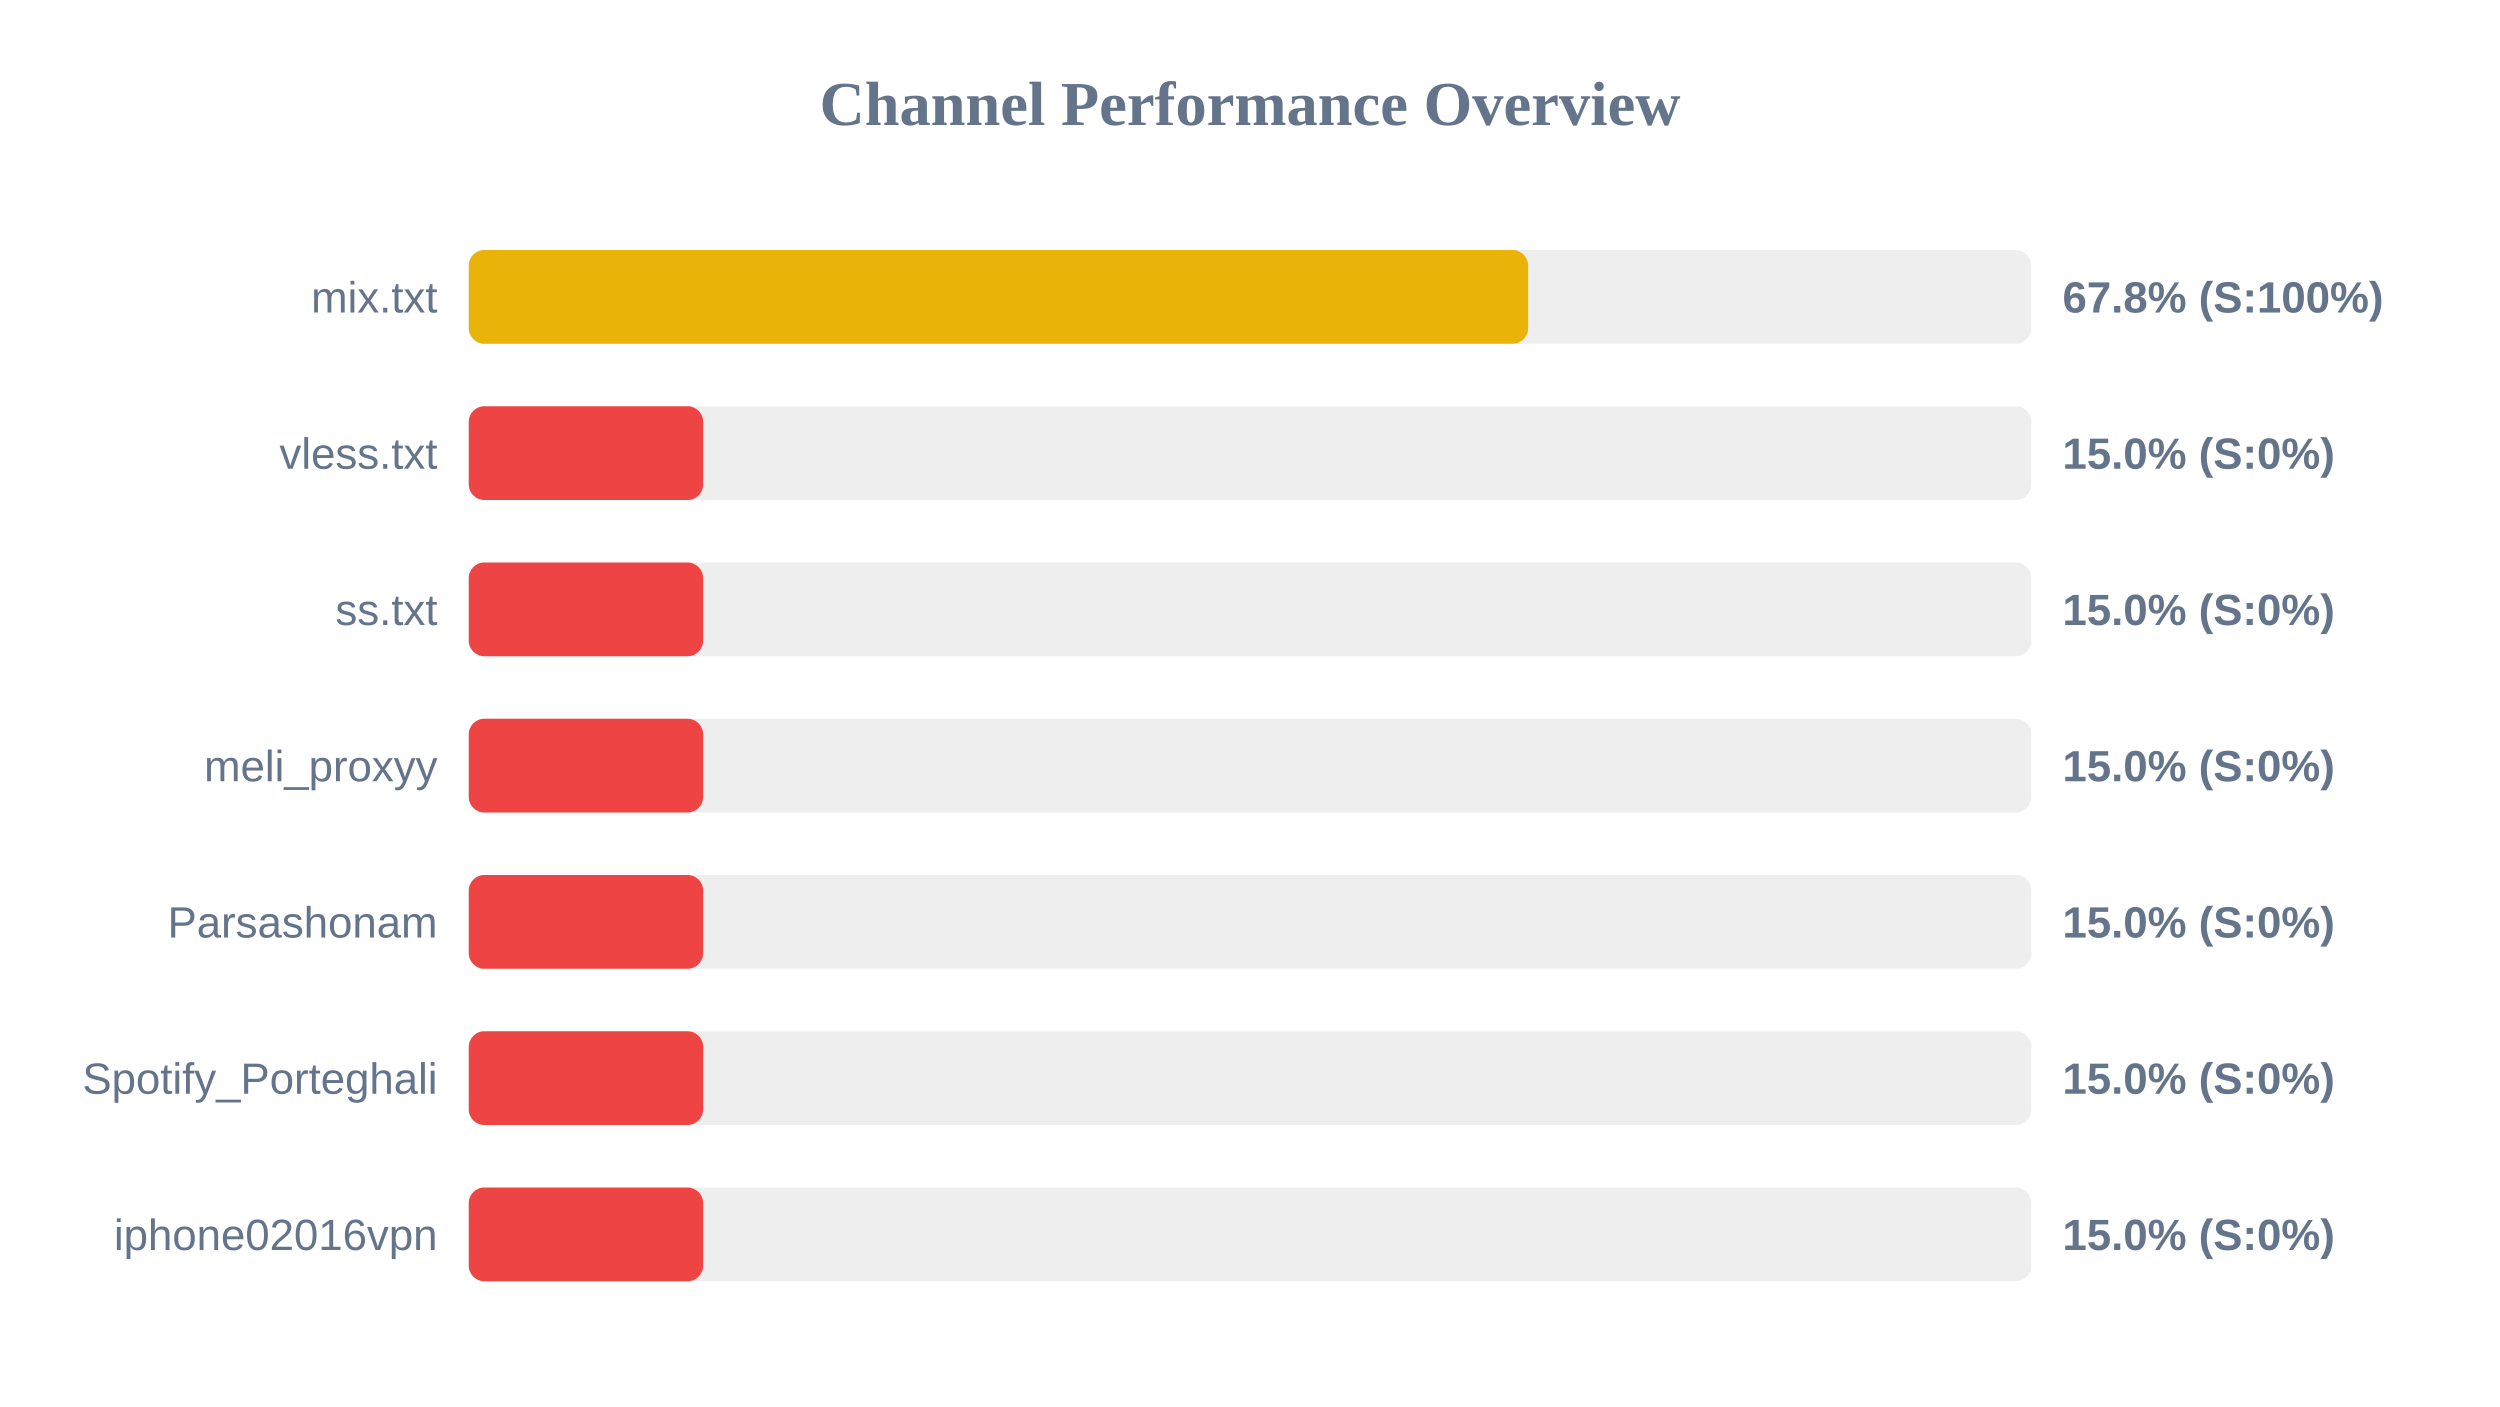
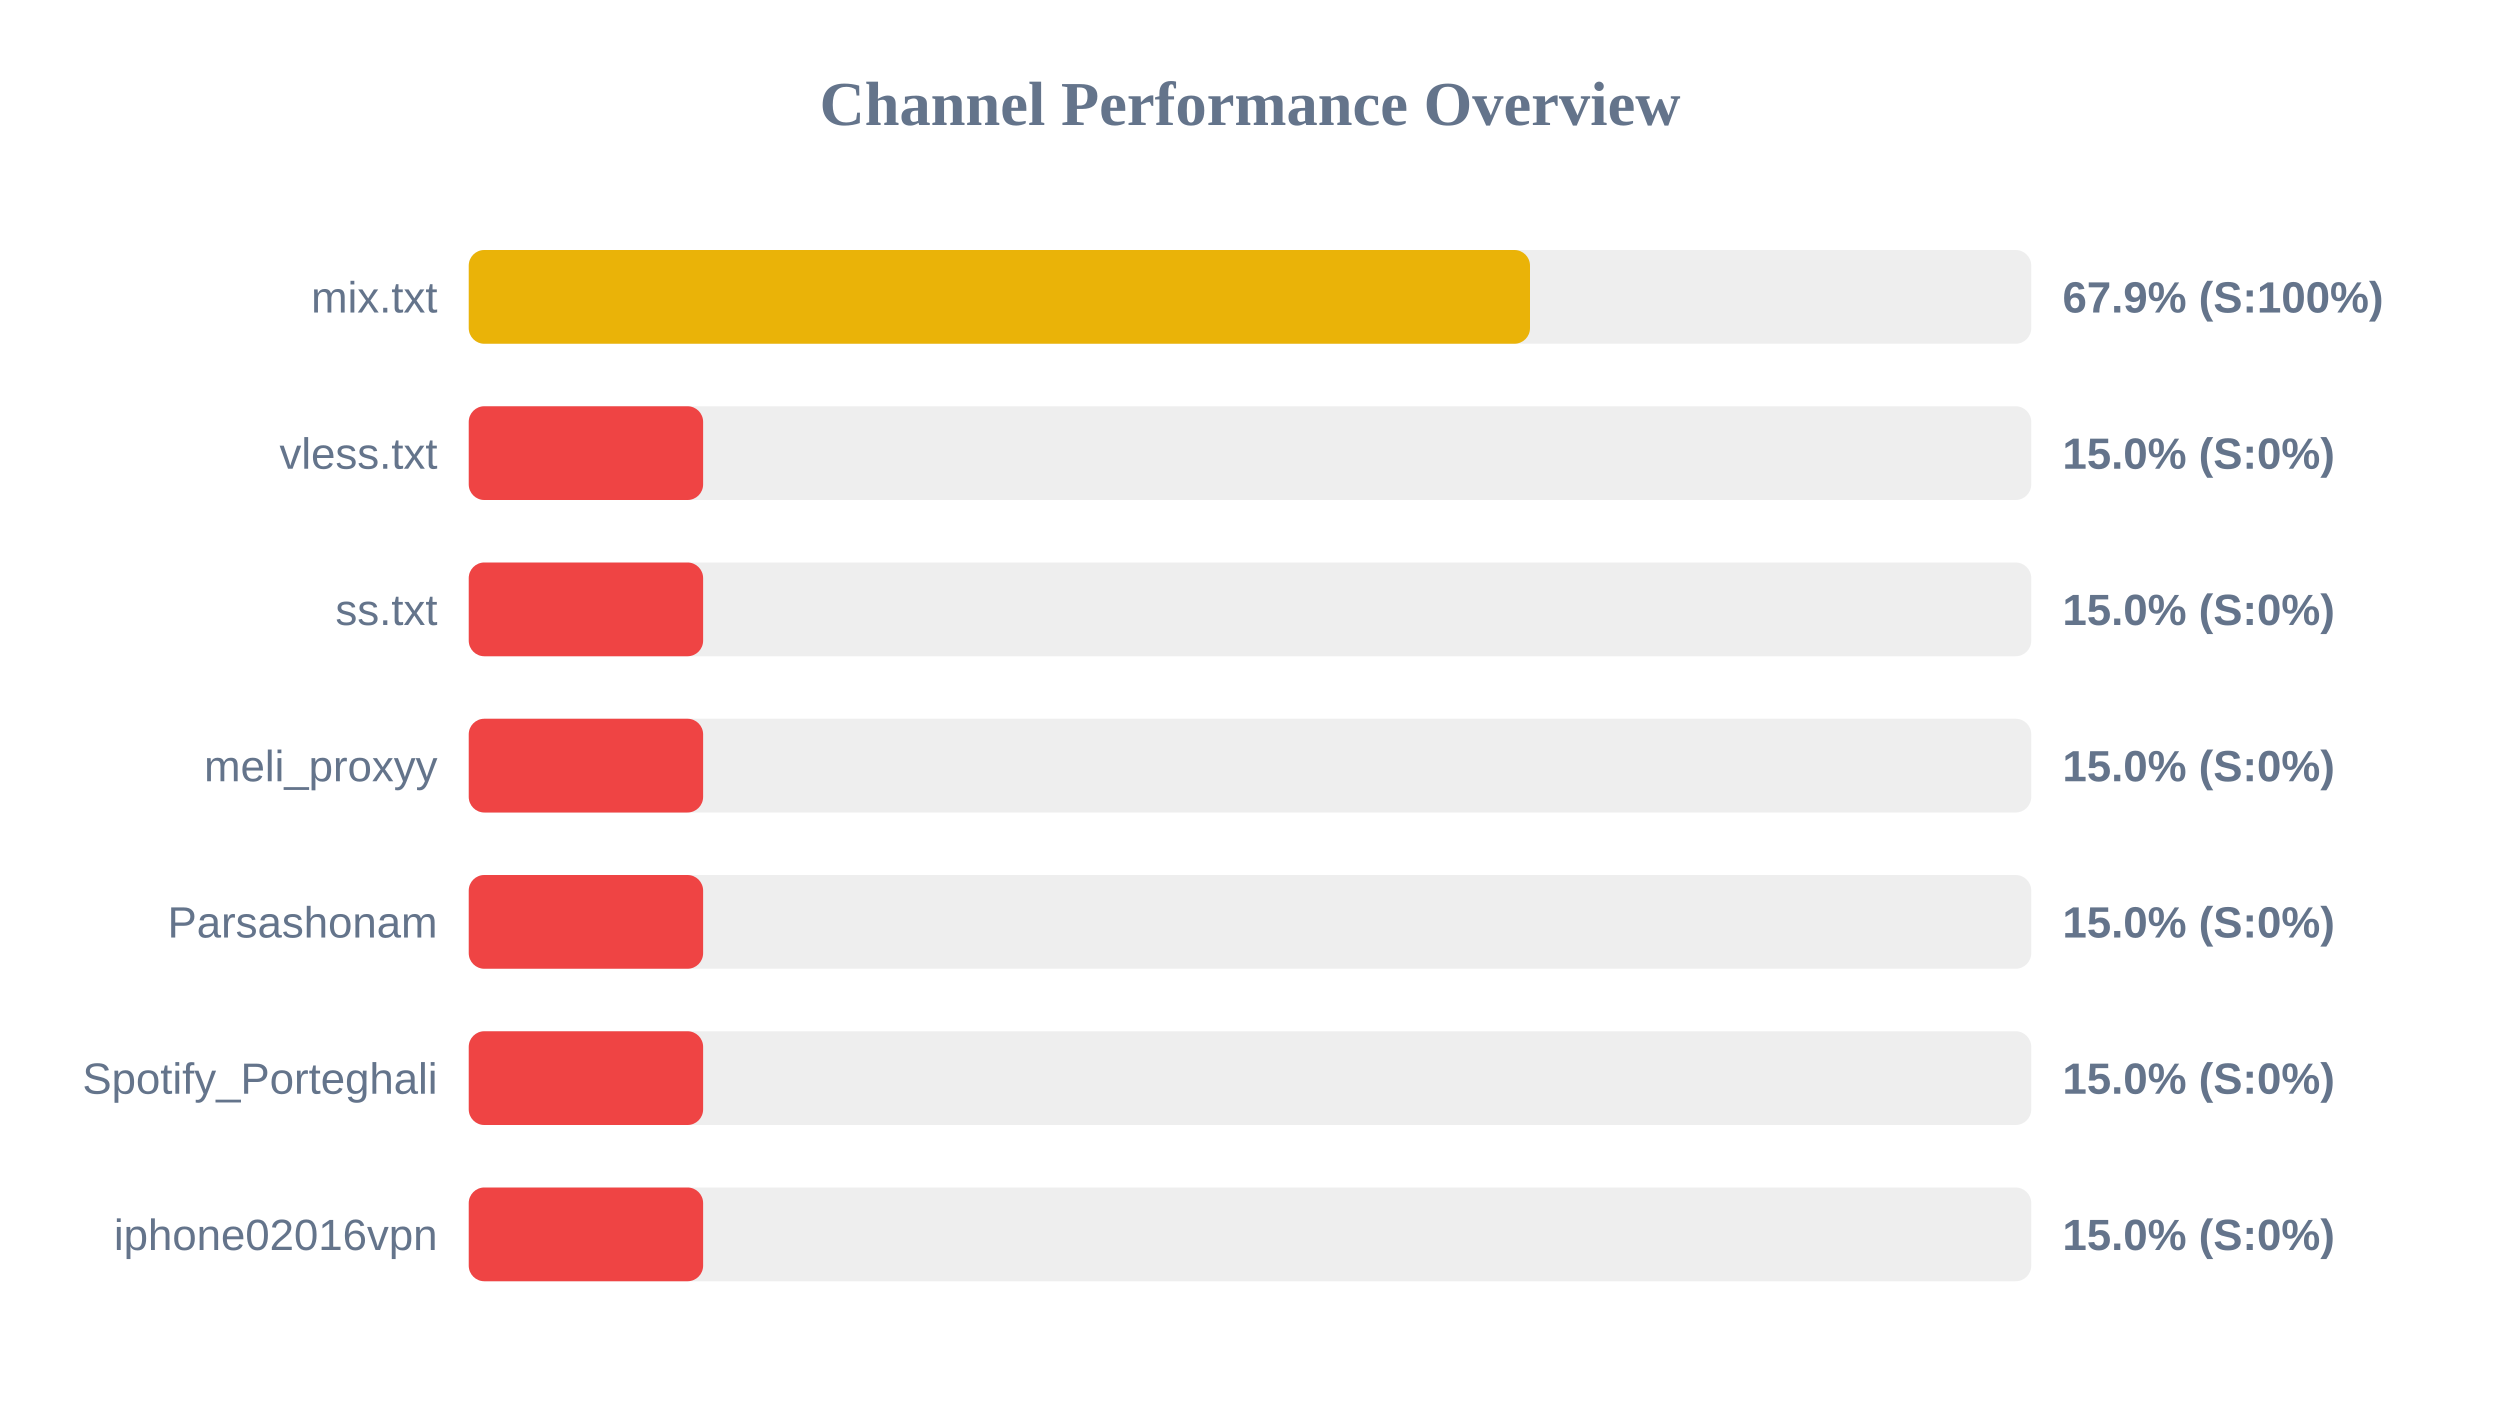
<svg xmlns="http://www.w3.org/2000/svg" width="800" height="450" version="1.1">
  <style>
        .row { font: 14px Arial; fill: #64748b; }
        .score { font: bold 14px Arial; fill: #64748b; }
    </style>
  <text x="400" y="40" text-anchor="middle" font-size="20px" font-weight="bold" fill="#64748b">Channel Performance Overview</text>
  <rect x="150" y="80" width="500" height="30" fill="#eee" rx="5" />
-   <rect x="150" y="80" width="339.0" height="30" fill="#eab308" rx="5" />
+   <rect x="150" y="80" width="339.6" height="30" fill="#eab308" rx="5" />
  <text x="140" y="100" text-anchor="end" class="row">mix.txt</text>
-   <text x="660" y="100" text-anchor="start" class="score">67.8% (S:100%)</text>
+   <text x="660" y="100" text-anchor="start" class="score">67.9% (S:100%)</text>
  <rect x="150" y="130" width="500" height="30" fill="#eee" rx="5" />
  <rect x="150" y="130" width="75.0" height="30" fill="#ef4444" rx="5" />
  <text x="140" y="150" text-anchor="end" class="row">vless.txt</text>
  <text x="660" y="150" text-anchor="start" class="score">15.0% (S:0%)</text>
  <rect x="150" y="180" width="500" height="30" fill="#eee" rx="5" />
  <rect x="150" y="180" width="75.0" height="30" fill="#ef4444" rx="5" />
  <text x="140" y="200" text-anchor="end" class="row">ss.txt</text>
  <text x="660" y="200" text-anchor="start" class="score">15.0% (S:0%)</text>
  <rect x="150" y="230" width="500" height="30" fill="#eee" rx="5" />
  <rect x="150" y="230" width="75.0" height="30" fill="#ef4444" rx="5" />
  <text x="140" y="250" text-anchor="end" class="row">meli_proxyy</text>
  <text x="660" y="250" text-anchor="start" class="score">15.0% (S:0%)</text>
  <rect x="150" y="280" width="500" height="30" fill="#eee" rx="5" />
  <rect x="150" y="280" width="75.0" height="30" fill="#ef4444" rx="5" />
  <text x="140" y="300" text-anchor="end" class="row">Parsashonam</text>
  <text x="660" y="300" text-anchor="start" class="score">15.0% (S:0%)</text>
  <rect x="150" y="330" width="500" height="30" fill="#eee" rx="5" />
  <rect x="150" y="330" width="75.0" height="30" fill="#ef4444" rx="5" />
  <text x="140" y="350" text-anchor="end" class="row">Spotify_Porteghali</text>
  <text x="660" y="350" text-anchor="start" class="score">15.0% (S:0%)</text>
  <rect x="150" y="380" width="500" height="30" fill="#eee" rx="5" />
  <rect x="150" y="380" width="75.0" height="30" fill="#ef4444" rx="5" />
  <text x="140" y="400" text-anchor="end" class="row">iphone02016vpn</text>
  <text x="660" y="400" text-anchor="start" class="score">15.0% (S:0%)</text>
</svg>
